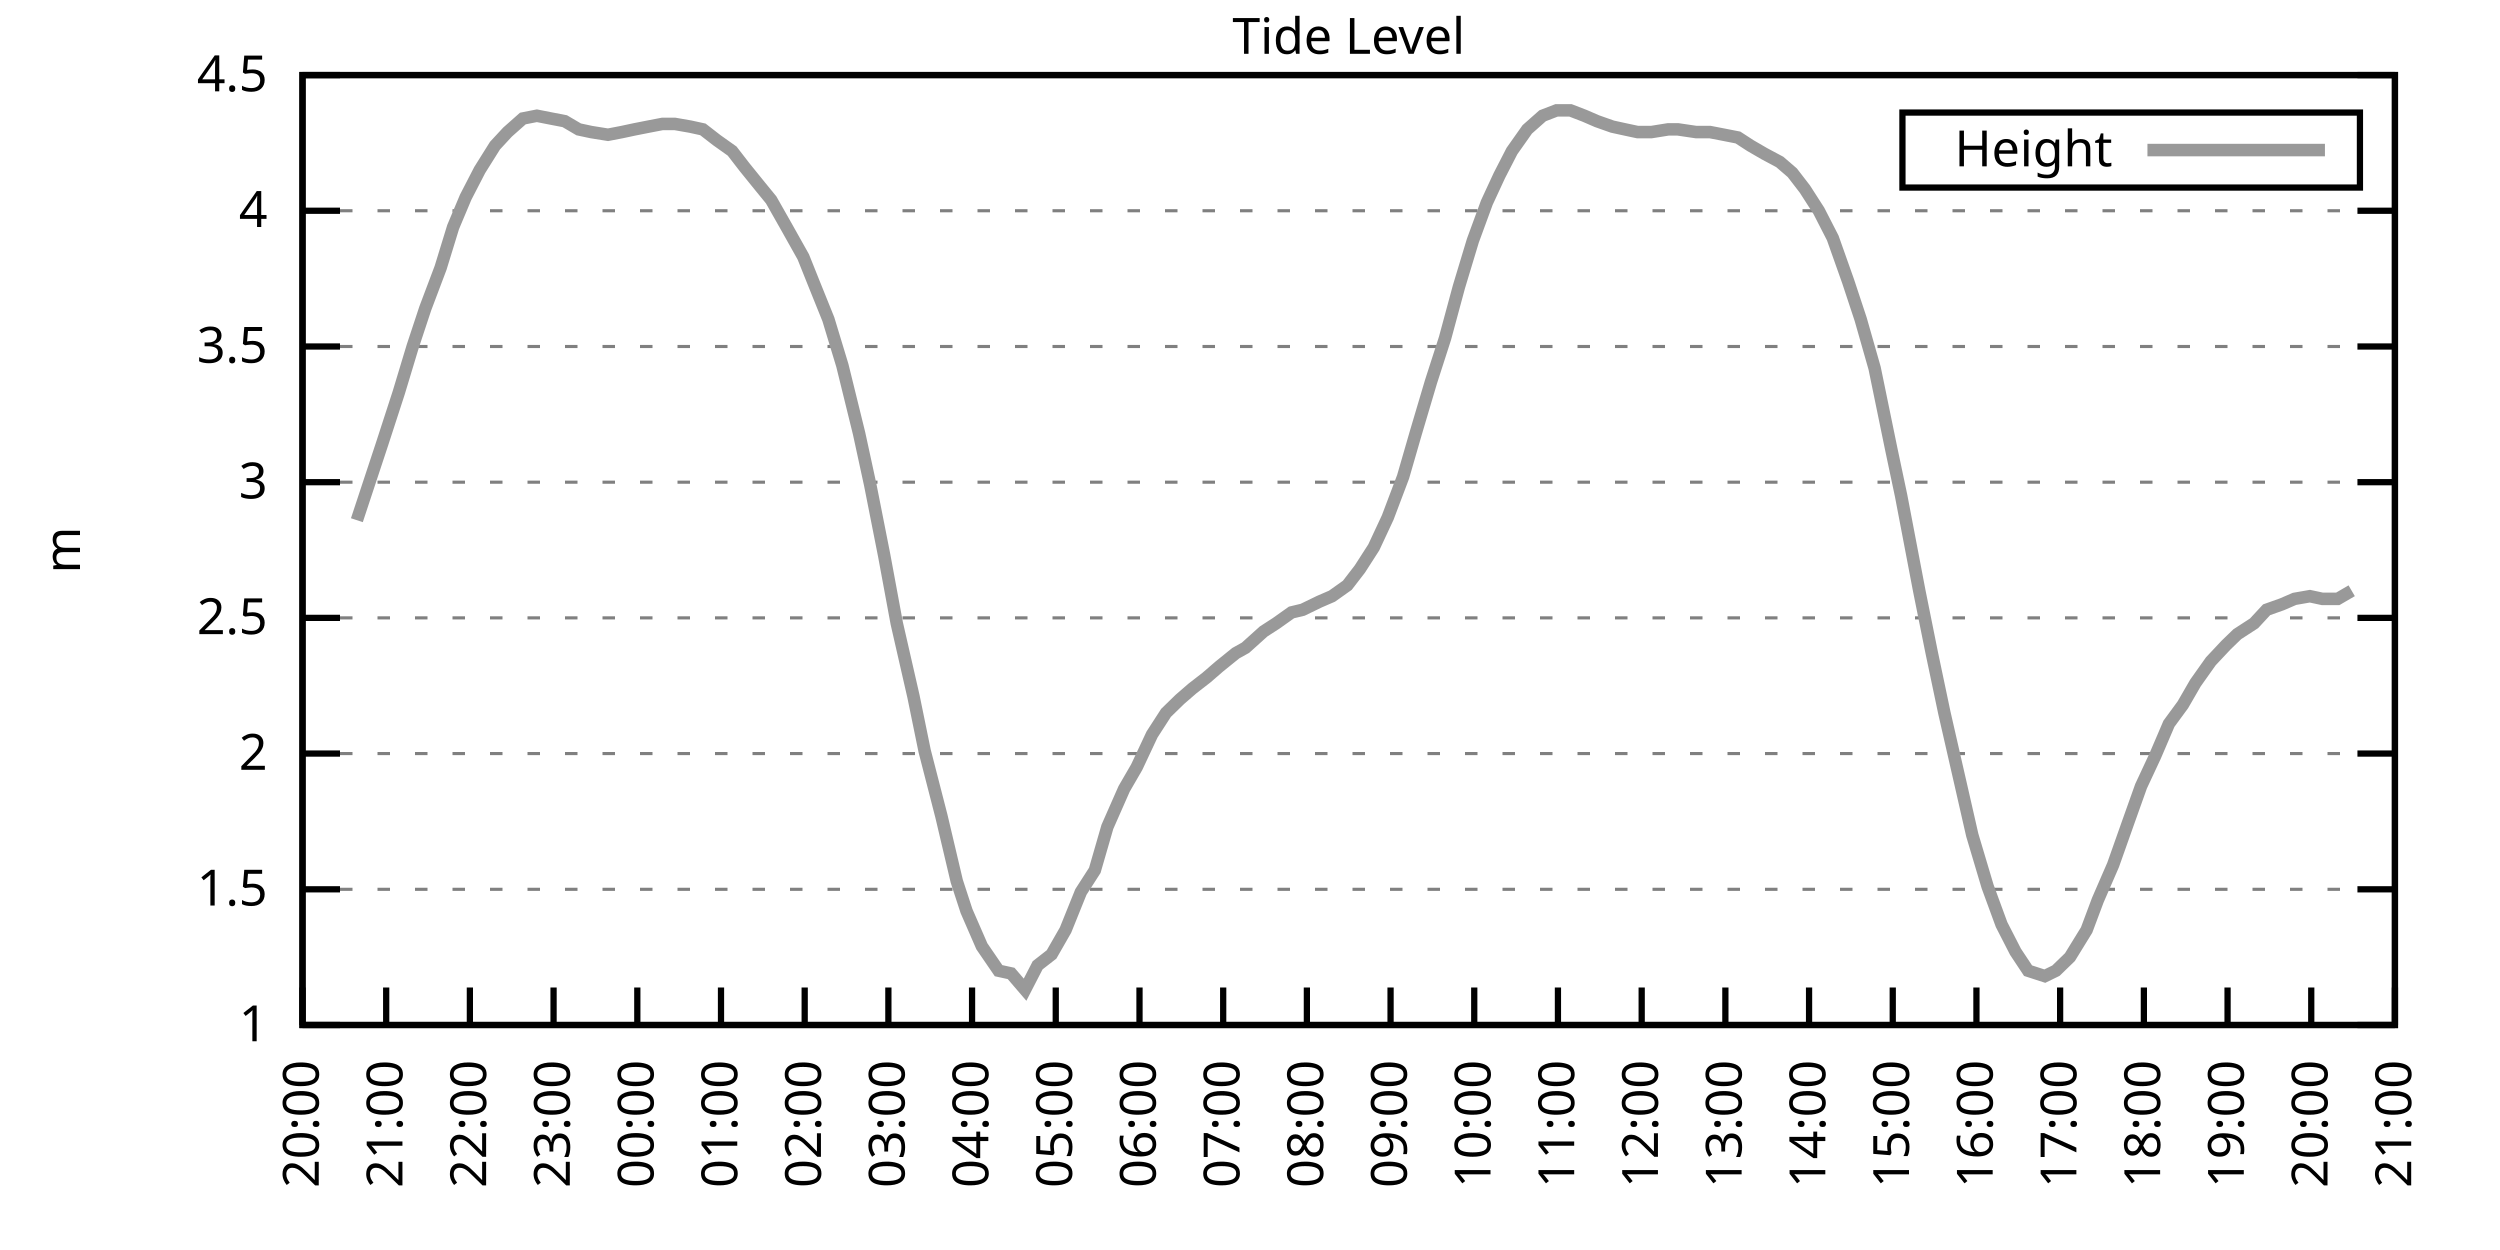
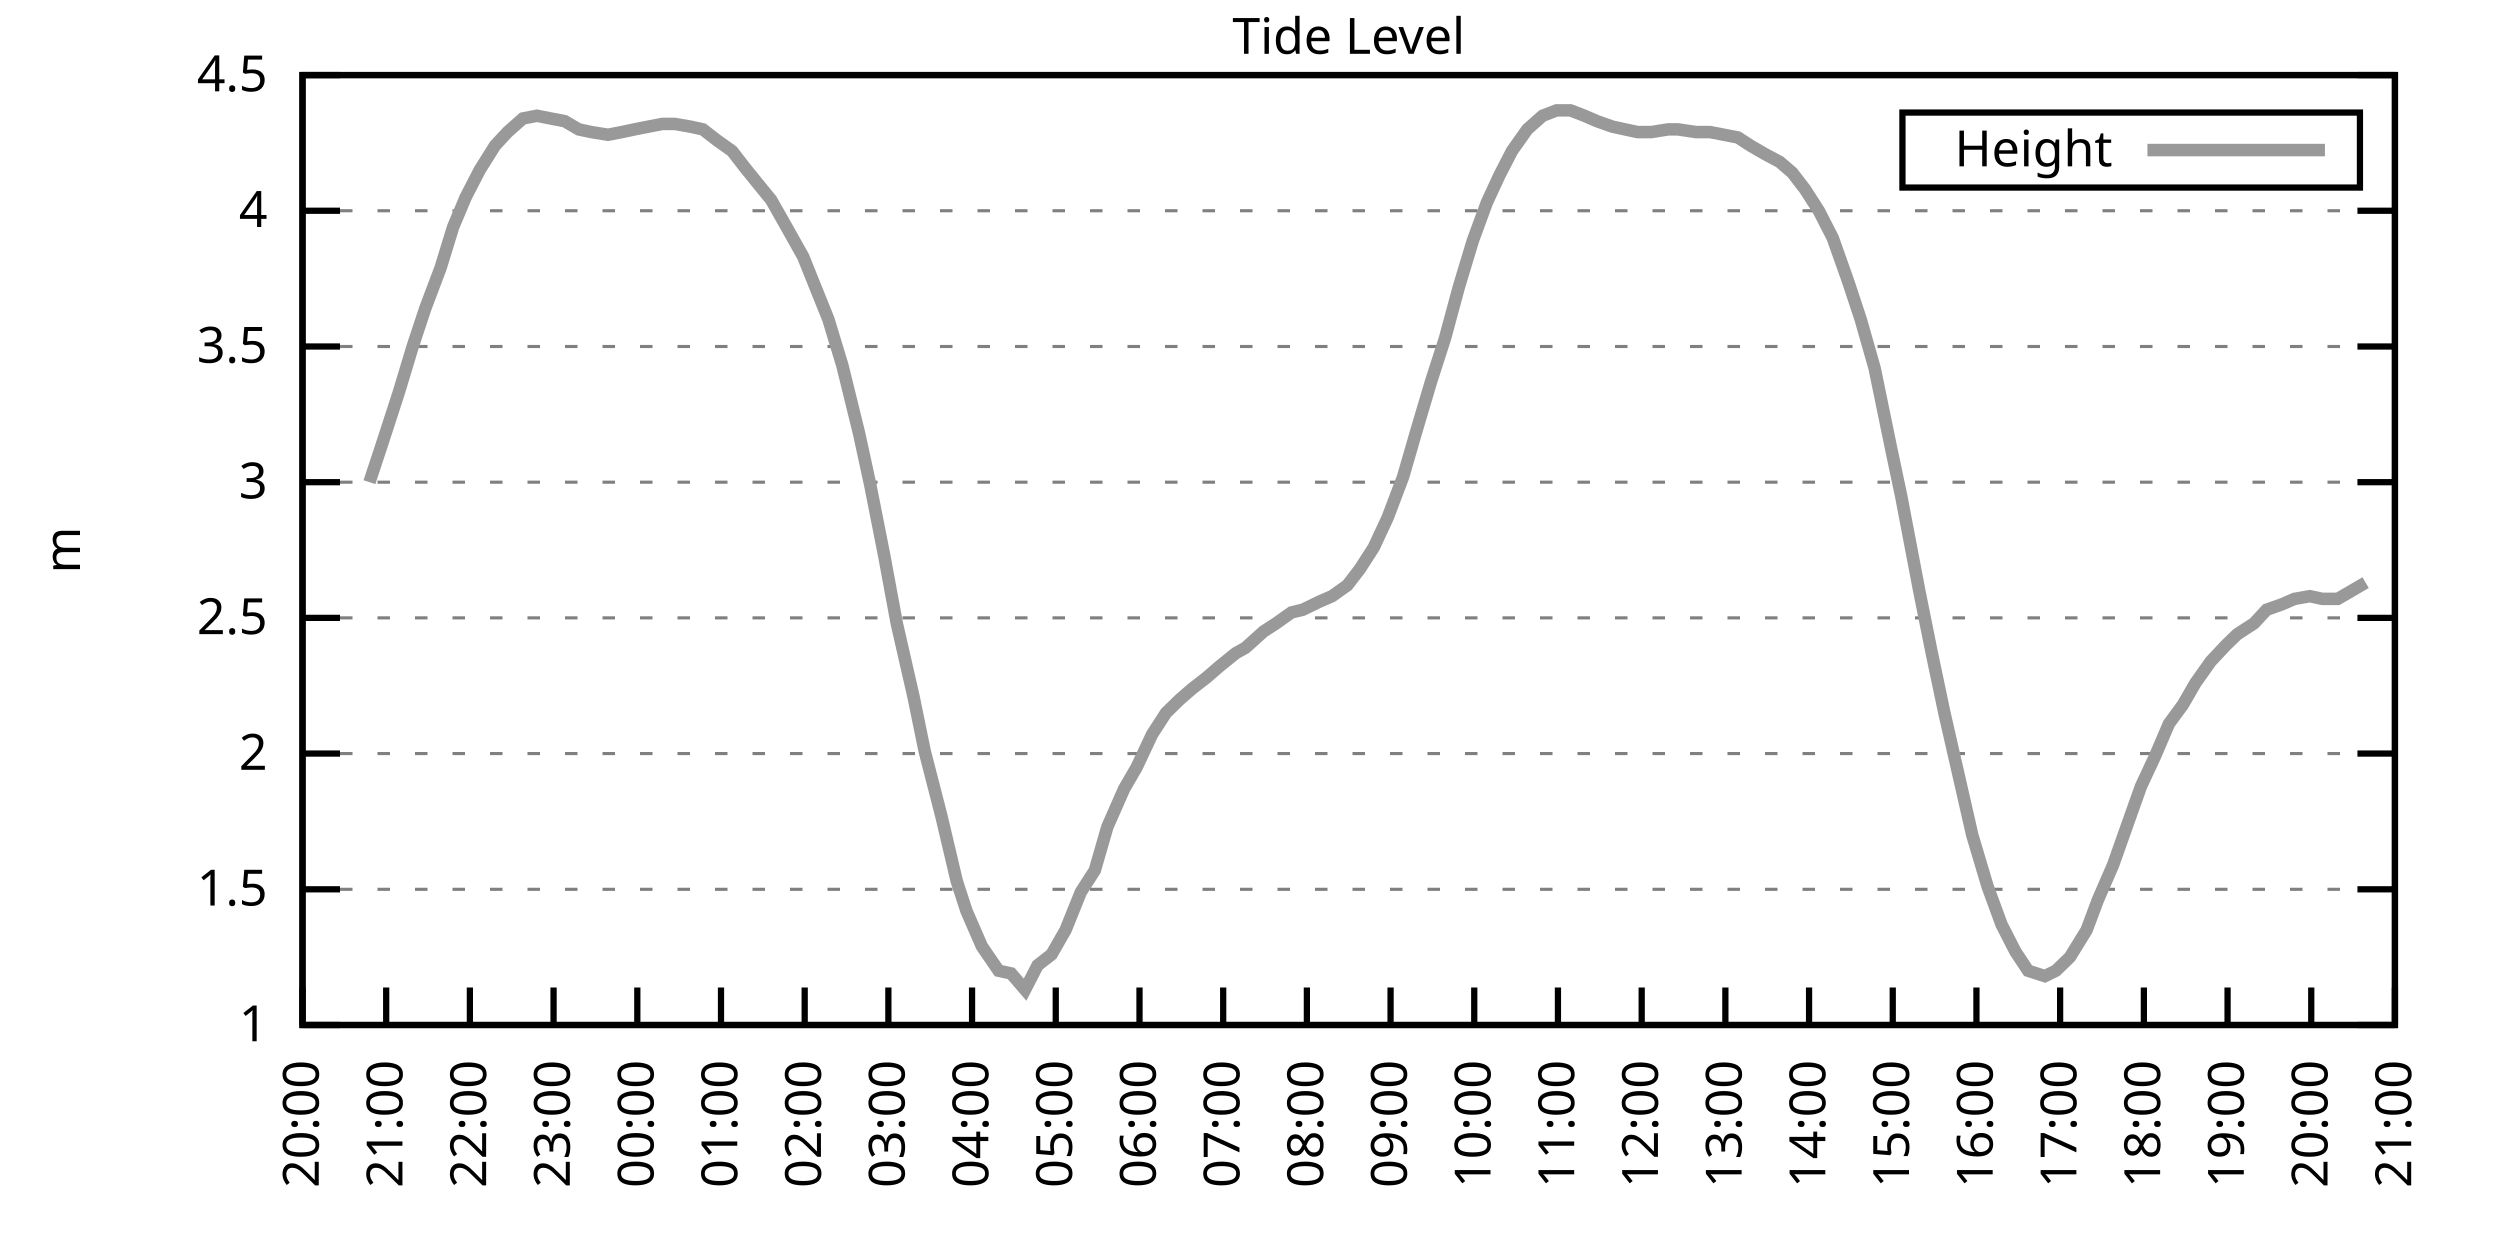
<svg xmlns="http://www.w3.org/2000/svg" xmlns:xlink="http://www.w3.org/1999/xlink" width="400" height="200" viewBox="0 0 400 200">
  <g id="gnuplot_canvas">
    <rect x="0" y="0" width="400" height="200" fill="none" />
    <defs>
      <circle id="gpDot" r="0.5" stroke-width="0.5" stroke="currentColor" />
      <path id="gpPt0" stroke-width="0.333" stroke="currentColor" d="M-1,0 h2 M0,-1 v2" />
      <path id="gpPt1" stroke-width="0.333" stroke="currentColor" d="M-1,-1 L1,1 M1,-1 L-1,1" />
      <path id="gpPt2" stroke-width="0.333" stroke="currentColor" d="M-1,0 L1,0 M0,-1 L0,1 M-1,-1 L1,1 M-1,1 L1,-1" />
      <rect id="gpPt3" stroke-width="0.333" stroke="currentColor" x="-1" y="-1" width="2" height="2" />
      <rect id="gpPt4" stroke-width="0.333" stroke="currentColor" fill="currentColor" x="-1" y="-1" width="2" height="2" />
      <circle id="gpPt5" stroke-width="0.333" stroke="currentColor" cx="0" cy="0" r="1" />
      <use xlink:href="#gpPt5" id="gpPt6" fill="currentColor" stroke="none" />
      <path id="gpPt7" stroke-width="0.333" stroke="currentColor" d="M0,-1.33 L-1.33,0.67 L1.33,0.67 z" />
      <use xlink:href="#gpPt7" id="gpPt8" fill="currentColor" stroke="none" />
      <use xlink:href="#gpPt7" id="gpPt9" stroke="currentColor" transform="rotate(180)" />
      <use xlink:href="#gpPt9" id="gpPt10" fill="currentColor" stroke="none" />
      <use xlink:href="#gpPt3" id="gpPt11" stroke="currentColor" transform="rotate(45)" />
      <use xlink:href="#gpPt11" id="gpPt12" fill="currentColor" stroke="none" />
      <path id="gpPt13" stroke-width="0.333" stroke="currentColor" d="M0,1.330 L1.265,0.411 L0.782,-1.067 L-0.782,-1.076 L-1.265,0.411 z" />
      <use xlink:href="#gpPt13" id="gpPt14" fill="currentColor" stroke="none" />
      <filter id="textbox" filterUnits="objectBoundingBox" x="0" y="0" height="1" width="1">
        <feFlood flood-color="white" flood-opacity="1" result="bgnd" />
        <feComposite in="SourceGraphic" in2="bgnd" operator="atop" />
      </filter>
      <filter id="greybox" filterUnits="objectBoundingBox" x="0" y="0" height="1" width="1">
        <feFlood flood-color="lightgrey" flood-opacity="1" result="grey" />
        <feComposite in="SourceGraphic" in2="grey" operator="atop" />
      </filter>
    </defs>
    <g fill="none" color="white" stroke="currentColor" stroke-width="1.00" stroke-linecap="butt" stroke-linejoin="miter">
</g>
    <g fill="none" color="black" stroke="currentColor" stroke-width="1.00" stroke-linecap="butt" stroke-linejoin="miter">
      <g stroke="none" shape-rendering="crispEdges">
        <polygon fill="rgb(255, 255, 255)" points="48.40,164.00 383.18,164.00 383.18,12.02 48.40,12.02 " />
      </g>
    </g>
    <g fill="none" color="black" stroke="currentColor" stroke-width="1.00" stroke-linecap="butt" stroke-linejoin="miter">
</g>
    <g fill="none" color="black" stroke="black" stroke-width="0.50" stroke-linecap="butt" stroke-linejoin="miter">
</g>
    <g fill="none" color="gray" stroke="currentColor" stroke-width="0.50" stroke-linecap="butt" stroke-linejoin="miter">
      <path stroke="gray" stroke-dasharray="2,4" class="gridline" d="M48.40,164.00 L383.19,164.00  " />
    </g>
    <g fill="none" color="gray" stroke="gray" stroke-width="1.00" stroke-linecap="butt" stroke-linejoin="miter">
</g>
    <g fill="none" color="black" stroke="currentColor" stroke-width="1.00" stroke-linecap="butt" stroke-linejoin="miter">
      <path stroke="black" d="M48.40,164.00 L54.40,164.00 M383.19,164.00 L377.19,164.00  " />
      <g transform="translate(42.80,166.60)" stroke="none" fill="black" font-family="Sans" font-size="8.00" text-anchor="end">
        <text>
          <tspan font-family="Sans"> 1</tspan>
        </text>
      </g>
    </g>
    <g fill="none" color="black" stroke="currentColor" stroke-width="1.00" stroke-linecap="butt" stroke-linejoin="miter">
</g>
    <g fill="none" color="black" stroke="black" stroke-width="0.50" stroke-linecap="butt" stroke-linejoin="miter">
</g>
    <g fill="none" color="gray" stroke="currentColor" stroke-width="0.50" stroke-linecap="butt" stroke-linejoin="miter">
      <path stroke="gray" stroke-dasharray="2,4" class="gridline" d="M48.40,142.29 L383.19,142.29  " />
    </g>
    <g fill="none" color="gray" stroke="gray" stroke-width="1.00" stroke-linecap="butt" stroke-linejoin="miter">
</g>
    <g fill="none" color="black" stroke="currentColor" stroke-width="1.00" stroke-linecap="butt" stroke-linejoin="miter">
      <path stroke="black" d="M48.40,142.29 L54.40,142.29 M383.19,142.29 L377.19,142.29  " />
      <g transform="translate(42.80,144.89)" stroke="none" fill="black" font-family="Sans" font-size="8.00" text-anchor="end">
        <text>
          <tspan font-family="Sans"> 1.5</tspan>
        </text>
      </g>
    </g>
    <g fill="none" color="black" stroke="currentColor" stroke-width="1.00" stroke-linecap="butt" stroke-linejoin="miter">
</g>
    <g fill="none" color="black" stroke="black" stroke-width="0.50" stroke-linecap="butt" stroke-linejoin="miter">
</g>
    <g fill="none" color="gray" stroke="currentColor" stroke-width="0.50" stroke-linecap="butt" stroke-linejoin="miter">
      <path stroke="gray" stroke-dasharray="2,4" class="gridline" d="M48.40,120.57 L383.19,120.57  " />
    </g>
    <g fill="none" color="gray" stroke="gray" stroke-width="1.00" stroke-linecap="butt" stroke-linejoin="miter">
</g>
    <g fill="none" color="black" stroke="currentColor" stroke-width="1.00" stroke-linecap="butt" stroke-linejoin="miter">
      <path stroke="black" d="M48.40,120.57 L54.40,120.57 M383.19,120.57 L377.19,120.57  " />
      <g transform="translate(42.80,123.17)" stroke="none" fill="black" font-family="Sans" font-size="8.00" text-anchor="end">
        <text>
          <tspan font-family="Sans"> 2</tspan>
        </text>
      </g>
    </g>
    <g fill="none" color="black" stroke="currentColor" stroke-width="1.00" stroke-linecap="butt" stroke-linejoin="miter">
</g>
    <g fill="none" color="black" stroke="black" stroke-width="0.50" stroke-linecap="butt" stroke-linejoin="miter">
</g>
    <g fill="none" color="gray" stroke="currentColor" stroke-width="0.50" stroke-linecap="butt" stroke-linejoin="miter">
      <path stroke="gray" stroke-dasharray="2,4" class="gridline" d="M48.40,98.86 L383.19,98.86  " />
    </g>
    <g fill="none" color="gray" stroke="gray" stroke-width="1.00" stroke-linecap="butt" stroke-linejoin="miter">
</g>
    <g fill="none" color="black" stroke="currentColor" stroke-width="1.00" stroke-linecap="butt" stroke-linejoin="miter">
      <path stroke="black" d="M48.40,98.86 L54.40,98.86 M383.19,98.86 L377.19,98.86  " />
      <g transform="translate(42.80,101.46)" stroke="none" fill="black" font-family="Sans" font-size="8.00" text-anchor="end">
        <text>
          <tspan font-family="Sans"> 2.5</tspan>
        </text>
      </g>
    </g>
    <g fill="none" color="black" stroke="currentColor" stroke-width="1.00" stroke-linecap="butt" stroke-linejoin="miter">
</g>
    <g fill="none" color="black" stroke="black" stroke-width="0.50" stroke-linecap="butt" stroke-linejoin="miter">
</g>
    <g fill="none" color="gray" stroke="currentColor" stroke-width="0.50" stroke-linecap="butt" stroke-linejoin="miter">
      <path stroke="gray" stroke-dasharray="2,4" class="gridline" d="M48.40,77.15 L383.19,77.15  " />
    </g>
    <g fill="none" color="gray" stroke="gray" stroke-width="1.00" stroke-linecap="butt" stroke-linejoin="miter">
</g>
    <g fill="none" color="black" stroke="currentColor" stroke-width="1.00" stroke-linecap="butt" stroke-linejoin="miter">
      <path stroke="black" d="M48.40,77.15 L54.40,77.15 M383.19,77.15 L377.19,77.15  " />
      <g transform="translate(42.80,79.75)" stroke="none" fill="black" font-family="Sans" font-size="8.00" text-anchor="end">
        <text>
          <tspan font-family="Sans"> 3</tspan>
        </text>
      </g>
    </g>
    <g fill="none" color="black" stroke="currentColor" stroke-width="1.00" stroke-linecap="butt" stroke-linejoin="miter">
</g>
    <g fill="none" color="black" stroke="black" stroke-width="0.50" stroke-linecap="butt" stroke-linejoin="miter">
</g>
    <g fill="none" color="gray" stroke="currentColor" stroke-width="0.50" stroke-linecap="butt" stroke-linejoin="miter">
      <path stroke="gray" stroke-dasharray="2,4" class="gridline" d="M48.40,55.44 L383.19,55.44  " />
    </g>
    <g fill="none" color="gray" stroke="gray" stroke-width="1.00" stroke-linecap="butt" stroke-linejoin="miter">
</g>
    <g fill="none" color="black" stroke="currentColor" stroke-width="1.00" stroke-linecap="butt" stroke-linejoin="miter">
      <path stroke="black" d="M48.40,55.44 L54.40,55.44 M383.19,55.44 L377.19,55.44  " />
      <g transform="translate(42.80,58.04)" stroke="none" fill="black" font-family="Sans" font-size="8.00" text-anchor="end">
        <text>
          <tspan font-family="Sans"> 3.5</tspan>
        </text>
      </g>
    </g>
    <g fill="none" color="black" stroke="currentColor" stroke-width="1.00" stroke-linecap="butt" stroke-linejoin="miter">
</g>
    <g fill="none" color="black" stroke="black" stroke-width="0.50" stroke-linecap="butt" stroke-linejoin="miter">
</g>
    <g fill="none" color="gray" stroke="currentColor" stroke-width="0.50" stroke-linecap="butt" stroke-linejoin="miter">
      <path stroke="gray" stroke-dasharray="2,4" class="gridline" d="M48.40,33.72 L383.19,33.72  " />
    </g>
    <g fill="none" color="gray" stroke="gray" stroke-width="1.00" stroke-linecap="butt" stroke-linejoin="miter">
</g>
    <g fill="none" color="black" stroke="currentColor" stroke-width="1.00" stroke-linecap="butt" stroke-linejoin="miter">
      <path stroke="black" d="M48.40,33.72 L54.40,33.72 M383.19,33.72 L377.19,33.72  " />
      <g transform="translate(42.80,36.32)" stroke="none" fill="black" font-family="Sans" font-size="8.00" text-anchor="end">
        <text>
          <tspan font-family="Sans"> 4</tspan>
        </text>
      </g>
    </g>
    <g fill="none" color="black" stroke="currentColor" stroke-width="1.00" stroke-linecap="butt" stroke-linejoin="miter">
</g>
    <g fill="none" color="black" stroke="black" stroke-width="0.50" stroke-linecap="butt" stroke-linejoin="miter">
</g>
    <g fill="none" color="gray" stroke="currentColor" stroke-width="0.50" stroke-linecap="butt" stroke-linejoin="miter">
      <path stroke="gray" stroke-dasharray="2,4" class="gridline" d="M48.40,12.01 L383.19,12.01  " />
    </g>
    <g fill="none" color="gray" stroke="gray" stroke-width="1.00" stroke-linecap="butt" stroke-linejoin="miter">
</g>
    <g fill="none" color="black" stroke="currentColor" stroke-width="1.00" stroke-linecap="butt" stroke-linejoin="miter">
      <path stroke="black" d="M48.40,12.01 L54.40,12.01 M383.19,12.01 L377.19,12.01  " />
      <g transform="translate(42.80,14.61)" stroke="none" fill="black" font-family="Sans" font-size="8.00" text-anchor="end">
        <text>
          <tspan font-family="Sans"> 4.5</tspan>
        </text>
      </g>
    </g>
    <g fill="none" color="black" stroke="currentColor" stroke-width="1.00" stroke-linecap="butt" stroke-linejoin="miter">
      <path stroke="black" d="M48.40,164.00 L48.40,158.00  " />
      <g transform="translate(51.00,169.60) rotate(270.00)" stroke="none" fill="black" font-family="Sans" font-size="8.00" text-anchor="end">
        <text>
          <tspan font-family="Sans">20:00</tspan>
        </text>
      </g>
    </g>
    <g fill="none" color="black" stroke="currentColor" stroke-width="1.00" stroke-linecap="butt" stroke-linejoin="miter">
      <path stroke="black" d="M61.79,164.00 L61.79,158.00  " />
      <g transform="translate(64.39,169.60) rotate(270.00)" stroke="none" fill="black" font-family="Sans" font-size="8.00" text-anchor="end">
        <text>
          <tspan font-family="Sans">21:00</tspan>
        </text>
      </g>
    </g>
    <g fill="none" color="black" stroke="currentColor" stroke-width="1.00" stroke-linecap="butt" stroke-linejoin="miter">
      <path stroke="black" d="M75.18,164.00 L75.18,158.00  " />
      <g transform="translate(77.78,169.60) rotate(270.00)" stroke="none" fill="black" font-family="Sans" font-size="8.00" text-anchor="end">
        <text>
          <tspan font-family="Sans">22:00</tspan>
        </text>
      </g>
    </g>
    <g fill="none" color="black" stroke="currentColor" stroke-width="1.00" stroke-linecap="butt" stroke-linejoin="miter">
      <path stroke="black" d="M88.57,164.00 L88.57,158.00  " />
      <g transform="translate(91.17,169.60) rotate(270.00)" stroke="none" fill="black" font-family="Sans" font-size="8.00" text-anchor="end">
        <text>
          <tspan font-family="Sans">23:00</tspan>
        </text>
      </g>
    </g>
    <g fill="none" color="black" stroke="currentColor" stroke-width="1.00" stroke-linecap="butt" stroke-linejoin="miter">
      <path stroke="black" d="M101.97,164.00 L101.97,158.00  " />
      <g transform="translate(104.57,169.60) rotate(270.00)" stroke="none" fill="black" font-family="Sans" font-size="8.00" text-anchor="end">
        <text>
          <tspan font-family="Sans">00:00</tspan>
        </text>
      </g>
    </g>
    <g fill="none" color="black" stroke="currentColor" stroke-width="1.00" stroke-linecap="butt" stroke-linejoin="miter">
      <path stroke="black" d="M115.36,164.00 L115.36,158.00  " />
      <g transform="translate(117.96,169.60) rotate(270.00)" stroke="none" fill="black" font-family="Sans" font-size="8.00" text-anchor="end">
        <text>
          <tspan font-family="Sans">01:00</tspan>
        </text>
      </g>
    </g>
    <g fill="none" color="black" stroke="currentColor" stroke-width="1.00" stroke-linecap="butt" stroke-linejoin="miter">
      <path stroke="black" d="M128.75,164.00 L128.75,158.00  " />
      <g transform="translate(131.35,169.60) rotate(270.00)" stroke="none" fill="black" font-family="Sans" font-size="8.00" text-anchor="end">
        <text>
          <tspan font-family="Sans">02:00</tspan>
        </text>
      </g>
    </g>
    <g fill="none" color="black" stroke="currentColor" stroke-width="1.00" stroke-linecap="butt" stroke-linejoin="miter">
      <path stroke="black" d="M142.14,164.00 L142.14,158.00  " />
      <g transform="translate(144.74,169.60) rotate(270.00)" stroke="none" fill="black" font-family="Sans" font-size="8.00" text-anchor="end">
        <text>
          <tspan font-family="Sans">03:00</tspan>
        </text>
      </g>
    </g>
    <g fill="none" color="black" stroke="currentColor" stroke-width="1.00" stroke-linecap="butt" stroke-linejoin="miter">
      <path stroke="black" d="M155.53,164.00 L155.53,158.00  " />
      <g transform="translate(158.13,169.60) rotate(270.00)" stroke="none" fill="black" font-family="Sans" font-size="8.00" text-anchor="end">
        <text>
          <tspan font-family="Sans">04:00</tspan>
        </text>
      </g>
    </g>
    <g fill="none" color="black" stroke="currentColor" stroke-width="1.00" stroke-linecap="butt" stroke-linejoin="miter">
      <path stroke="black" d="M168.92,164.00 L168.92,158.00  " />
      <g transform="translate(171.52,169.60) rotate(270.00)" stroke="none" fill="black" font-family="Sans" font-size="8.00" text-anchor="end">
        <text>
          <tspan font-family="Sans">05:00</tspan>
        </text>
      </g>
    </g>
    <g fill="none" color="black" stroke="currentColor" stroke-width="1.00" stroke-linecap="butt" stroke-linejoin="miter">
      <path stroke="black" d="M182.32,164.00 L182.32,158.00  " />
      <g transform="translate(184.92,169.60) rotate(270.00)" stroke="none" fill="black" font-family="Sans" font-size="8.00" text-anchor="end">
        <text>
          <tspan font-family="Sans">06:00</tspan>
        </text>
      </g>
    </g>
    <g fill="none" color="black" stroke="currentColor" stroke-width="1.00" stroke-linecap="butt" stroke-linejoin="miter">
      <path stroke="black" d="M195.71,164.00 L195.71,158.00  " />
      <g transform="translate(198.31,169.60) rotate(270.00)" stroke="none" fill="black" font-family="Sans" font-size="8.00" text-anchor="end">
        <text>
          <tspan font-family="Sans">07:00</tspan>
        </text>
      </g>
    </g>
    <g fill="none" color="black" stroke="currentColor" stroke-width="1.00" stroke-linecap="butt" stroke-linejoin="miter">
      <path stroke="black" d="M209.10,164.00 L209.10,158.00  " />
      <g transform="translate(211.70,169.60) rotate(270.00)" stroke="none" fill="black" font-family="Sans" font-size="8.00" text-anchor="end">
        <text>
          <tspan font-family="Sans">08:00</tspan>
        </text>
      </g>
    </g>
    <g fill="none" color="black" stroke="currentColor" stroke-width="1.00" stroke-linecap="butt" stroke-linejoin="miter">
      <path stroke="black" d="M222.49,164.00 L222.49,158.00  " />
      <g transform="translate(225.09,169.60) rotate(270.00)" stroke="none" fill="black" font-family="Sans" font-size="8.00" text-anchor="end">
        <text>
          <tspan font-family="Sans">09:00</tspan>
        </text>
      </g>
    </g>
    <g fill="none" color="black" stroke="currentColor" stroke-width="1.00" stroke-linecap="butt" stroke-linejoin="miter">
      <path stroke="black" d="M235.88,164.00 L235.88,158.00  " />
      <g transform="translate(238.48,169.60) rotate(270.00)" stroke="none" fill="black" font-family="Sans" font-size="8.00" text-anchor="end">
        <text>
          <tspan font-family="Sans">10:00</tspan>
        </text>
      </g>
    </g>
    <g fill="none" color="black" stroke="currentColor" stroke-width="1.00" stroke-linecap="butt" stroke-linejoin="miter">
      <path stroke="black" d="M249.27,164.00 L249.27,158.00  " />
      <g transform="translate(251.87,169.60) rotate(270.00)" stroke="none" fill="black" font-family="Sans" font-size="8.00" text-anchor="end">
        <text>
          <tspan font-family="Sans">11:00</tspan>
        </text>
      </g>
    </g>
    <g fill="none" color="black" stroke="currentColor" stroke-width="1.00" stroke-linecap="butt" stroke-linejoin="miter">
      <path stroke="black" d="M262.67,164.00 L262.67,158.00  " />
      <g transform="translate(265.27,169.60) rotate(270.00)" stroke="none" fill="black" font-family="Sans" font-size="8.00" text-anchor="end">
        <text>
          <tspan font-family="Sans">12:00</tspan>
        </text>
      </g>
    </g>
    <g fill="none" color="black" stroke="currentColor" stroke-width="1.00" stroke-linecap="butt" stroke-linejoin="miter">
      <path stroke="black" d="M276.06,164.00 L276.06,158.00  " />
      <g transform="translate(278.66,169.60) rotate(270.00)" stroke="none" fill="black" font-family="Sans" font-size="8.00" text-anchor="end">
        <text>
          <tspan font-family="Sans">13:00</tspan>
        </text>
      </g>
    </g>
    <g fill="none" color="black" stroke="currentColor" stroke-width="1.00" stroke-linecap="butt" stroke-linejoin="miter">
      <path stroke="black" d="M289.45,164.00 L289.45,158.00  " />
      <g transform="translate(292.05,169.60) rotate(270.00)" stroke="none" fill="black" font-family="Sans" font-size="8.00" text-anchor="end">
        <text>
          <tspan font-family="Sans">14:00</tspan>
        </text>
      </g>
    </g>
    <g fill="none" color="black" stroke="currentColor" stroke-width="1.00" stroke-linecap="butt" stroke-linejoin="miter">
      <path stroke="black" d="M302.84,164.00 L302.84,158.00  " />
      <g transform="translate(305.44,169.60) rotate(270.00)" stroke="none" fill="black" font-family="Sans" font-size="8.00" text-anchor="end">
        <text>
          <tspan font-family="Sans">15:00</tspan>
        </text>
      </g>
    </g>
    <g fill="none" color="black" stroke="currentColor" stroke-width="1.00" stroke-linecap="butt" stroke-linejoin="miter">
      <path stroke="black" d="M316.23,164.00 L316.23,158.00  " />
      <g transform="translate(318.83,169.60) rotate(270.00)" stroke="none" fill="black" font-family="Sans" font-size="8.00" text-anchor="end">
        <text>
          <tspan font-family="Sans">16:00</tspan>
        </text>
      </g>
    </g>
    <g fill="none" color="black" stroke="currentColor" stroke-width="1.00" stroke-linecap="butt" stroke-linejoin="miter">
      <path stroke="black" d="M329.62,164.00 L329.62,158.00  " />
      <g transform="translate(332.22,169.60) rotate(270.00)" stroke="none" fill="black" font-family="Sans" font-size="8.00" text-anchor="end">
        <text>
          <tspan font-family="Sans">17:00</tspan>
        </text>
      </g>
    </g>
    <g fill="none" color="black" stroke="currentColor" stroke-width="1.00" stroke-linecap="butt" stroke-linejoin="miter">
      <path stroke="black" d="M343.02,164.00 L343.02,158.00  " />
      <g transform="translate(345.62,169.60) rotate(270.00)" stroke="none" fill="black" font-family="Sans" font-size="8.00" text-anchor="end">
        <text>
          <tspan font-family="Sans">18:00</tspan>
        </text>
      </g>
    </g>
    <g fill="none" color="black" stroke="currentColor" stroke-width="1.00" stroke-linecap="butt" stroke-linejoin="miter">
      <path stroke="black" d="M356.41,164.00 L356.41,158.00  " />
      <g transform="translate(359.01,169.60) rotate(270.00)" stroke="none" fill="black" font-family="Sans" font-size="8.00" text-anchor="end">
        <text>
          <tspan font-family="Sans">19:00</tspan>
        </text>
      </g>
    </g>
    <g fill="none" color="black" stroke="currentColor" stroke-width="1.00" stroke-linecap="butt" stroke-linejoin="miter">
      <path stroke="black" d="M369.80,164.00 L369.80,158.00  " />
      <g transform="translate(372.40,169.60) rotate(270.00)" stroke="none" fill="black" font-family="Sans" font-size="8.00" text-anchor="end">
        <text>
          <tspan font-family="Sans">20:00</tspan>
        </text>
      </g>
    </g>
    <g fill="none" color="black" stroke="currentColor" stroke-width="1.00" stroke-linecap="butt" stroke-linejoin="miter">
      <path stroke="black" d="M383.19,164.00 L383.19,158.00  " />
      <g transform="translate(385.79,169.60) rotate(270.00)" stroke="none" fill="black" font-family="Sans" font-size="8.00" text-anchor="end">
        <text>
          <tspan font-family="Sans">21:00</tspan>
        </text>
      </g>
    </g>
    <g fill="none" color="black" stroke="currentColor" stroke-width="1.00" stroke-linecap="butt" stroke-linejoin="miter">
</g>
    <g fill="none" color="black" stroke="currentColor" stroke-width="1.00" stroke-linecap="butt" stroke-linejoin="miter">
      <path stroke="black" d="M48.40,12.01 L48.40,164.00 L383.19,164.00 L383.19,12.01 L48.40,12.01 Z  " />
    </g>
    <g fill="none" color="black" stroke="currentColor" stroke-width="1.00" stroke-linecap="butt" stroke-linejoin="miter">
</g>
    <g fill="none" color="black" stroke="currentColor" stroke-width="1.00" stroke-linecap="butt" stroke-linejoin="miter">
      <path stroke="black" d="M304.39,30.01 L304.39,18.01 L377.59,18.01 L377.59,30.01 L304.39,30.01 Z  " />
    </g>
    <g id="Tide_level_plot_1">
      <g fill="none" color="white" stroke="black" stroke-width="2.00" stroke-linecap="butt" stroke-linejoin="miter">
</g>
      <g fill="none" color="black" stroke="currentColor" stroke-width="2.00" stroke-linecap="butt" stroke-linejoin="miter">
        <g transform="translate(337.99,26.61)" stroke="none" fill="black" font-family="Sans" font-size="8.00" text-anchor="end">
          <text>
            <tspan font-family="Sans">Height</tspan>
          </text>
        </g>
      </g>
      <g fill="none" color="black" stroke="currentColor" stroke-width="2.00" stroke-linecap="butt" stroke-linejoin="miter">
-         <path stroke="rgb(153, 153, 153)" d="M343.59,24.01 L371.99,24.01 M57.10,83.23 L59.11,77.15 L61.12,71.07 L63.80,62.82 L66.03,55.44 L68.04,49.36   L70.50,42.84 L72.50,36.33 L74.51,31.55 L76.75,27.21 L79.20,23.30 L81.21,21.13 L83.66,18.96 L85.90,18.52   L88.13,18.96 L90.36,19.39 L92.59,20.70 L94.60,21.13 L97.28,21.56 L99.51,21.13 L101.52,20.70 L103.75,20.26   L105.98,19.83 L107.99,19.83 L110.45,20.26 L112.46,20.70 L114.69,22.43 L117.14,24.17 L119.15,26.77 L121.61,29.81   L123.39,31.99 L125.85,36.33 L128.53,41.11 L130.09,45.01 L132.54,51.09 L134.78,58.48 L137.45,69.33 L139.24,77.58   L141.47,88.87 L143.48,99.73 L146.16,111.45 L147.94,120.14 L150.62,130.56 L153.08,140.98 L154.64,145.76 L157.10,151.41   L159.77,155.31 L161.78,155.75 L164.01,158.35 L166.02,154.45 L168.25,152.71 L170.49,148.80 L172.94,142.72 L175.17,139.25   L177.18,132.30 L179.86,126.22 L181.87,122.75 L184.32,117.53 L186.56,114.06 L188.79,111.89 L190.80,110.15 L193.03,108.42   L195.04,106.68 L197.72,104.51 L199.28,103.64 L202.18,101.03 L204.19,99.73 L206.64,97.99 L208.43,97.56 L211.11,96.26   L213.12,95.39 L215.57,93.65 L217.58,91.04 L219.81,87.57 L222.04,82.79 L224.50,76.28 L226.51,69.33 L228.96,61.08   L231.20,54.13 L233.43,45.88 L235.66,38.50 L237.89,32.42 L239.90,28.08 L241.91,24.17 L244.36,20.70 L246.82,18.52   L249.05,17.66 L251.28,17.66 L253.51,18.52 L255.52,19.39 L257.98,20.26 L259.99,20.70 L262.00,21.13 L264.23,21.13   L266.91,20.70 L268.47,20.70 L271.37,21.13 L273.60,21.13 L275.83,21.56 L278.07,22.00 L280.07,23.30 L282.31,24.60   L284.76,25.91 L286.77,27.64 L288.78,30.25 L291.01,33.72 L293.24,38.07 L295.70,45.01 L297.71,51.09 L299.94,58.91   L302.62,71.94 L304.18,79.32 L307.08,94.52 L309.09,104.51 L311.10,114.06 L313.78,125.79 L315.56,133.60 L318.02,141.85   L320.25,147.93 L322.48,152.28 L324.49,155.31 L327.17,156.18 L328.95,155.31 L331.19,153.14 L333.86,148.80 L335.65,144.02   L338.10,138.38 L340.56,131.43 L342.57,125.79 L344.80,121.01 L347.03,115.80 L349.26,112.76 L351.27,109.28 L353.73,105.81   L356.18,103.20 L357.97,101.47 L360.65,99.73 L362.66,97.56 L365.11,96.69 L367.12,95.82 L369.58,95.39 L371.58,95.82   L374.04,95.82 L376.27,94.52  " />
+         <path stroke="rgb(153, 153, 153)" d="M343.59,24.01 L371.99,24.01 M59.11,77.15 L61.12,71.07 L63.80,62.82 L66.03,55.44 L68.04,49.36 L70.50,42.84   L72.50,36.33 L74.51,31.55 L76.75,27.21 L79.20,23.30 L81.21,21.13 L83.66,18.96 L85.90,18.52 L88.13,18.96   L90.36,19.39 L92.59,20.70 L94.60,21.13 L97.28,21.56 L99.51,21.13 L101.52,20.70 L103.75,20.26 L105.98,19.83   L107.99,19.83 L110.45,20.26 L112.46,20.70 L114.69,22.43 L117.14,24.17 L119.15,26.77 L121.61,29.81 L123.39,31.99   L125.85,36.33 L128.53,41.11 L130.09,45.01 L132.54,51.09 L134.78,58.48 L137.45,69.33 L139.24,77.58 L141.47,88.87   L143.48,99.73 L146.16,111.45 L147.94,120.14 L150.62,130.56 L153.08,140.98 L154.64,145.76 L157.10,151.41 L159.77,155.31   L161.78,155.75 L164.01,158.35 L166.02,154.45 L168.25,152.71 L170.49,148.80 L172.94,142.72 L175.17,139.25 L177.18,132.30   L179.86,126.22 L181.87,122.75 L184.32,117.53 L186.56,114.06 L188.79,111.89 L190.80,110.15 L193.03,108.42 L195.04,106.68   L197.72,104.51 L199.28,103.64 L202.18,101.03 L204.19,99.73 L206.64,97.99 L208.43,97.56 L211.11,96.26 L213.12,95.39   L215.57,93.65 L217.58,91.04 L219.81,87.57 L222.04,82.79 L224.50,76.28 L226.51,69.33 L228.96,61.08 L231.20,54.13   L233.43,45.88 L235.66,38.50 L237.89,32.42 L239.90,28.08 L241.91,24.17 L244.36,20.70 L246.82,18.52 L249.05,17.66   L251.28,17.66 L253.51,18.52 L255.52,19.39 L257.98,20.26 L259.99,20.70 L262.00,21.13 L264.23,21.13 L266.91,20.70   L268.47,20.70 L271.37,21.13 L273.60,21.13 L275.83,21.56 L278.07,22.00 L280.07,23.30 L282.31,24.60 L284.76,25.91   L286.77,27.64 L288.78,30.25 L291.01,33.72 L293.24,38.07 L295.70,45.01 L297.71,51.09 L299.94,58.91 L302.62,71.94   L304.18,79.32 L307.08,94.52 L309.09,104.51 L311.10,114.06 L313.78,125.79 L315.56,133.60 L318.02,141.85 L320.25,147.93   L322.48,152.28 L324.49,155.31 L327.17,156.18 L328.95,155.31 L331.19,153.14 L333.86,148.80 L335.65,144.02 L338.10,138.38   L340.56,131.43 L342.57,125.79 L344.80,121.01 L347.03,115.80 L349.26,112.76 L351.27,109.28 L353.73,105.81 L356.18,103.20   L357.97,101.47 L360.65,99.73 L362.66,97.56 L365.11,96.69 L367.12,95.82 L369.58,95.39 L371.58,95.82 L374.04,95.82   L376.27,94.52 L378.50,93.22  " />
      </g>
    </g>
    <g fill="none" color="black" stroke="currentColor" stroke-width="2.00" stroke-linecap="butt" stroke-linejoin="miter">
</g>
    <g fill="none" color="black" stroke="black" stroke-width="1.00" stroke-linecap="butt" stroke-linejoin="miter">
</g>
    <g fill="none" color="black" stroke="currentColor" stroke-width="1.00" stroke-linecap="butt" stroke-linejoin="miter">
      <path stroke="black" d="M48.40,12.01 L48.40,164.00 L383.19,164.00 L383.19,12.01 L48.40,12.01 Z  " />
      <g transform="translate(12.80,88.01) rotate(270.00)" stroke="none" fill="black" font-family="Sans" font-size="8.00" text-anchor="middle">
        <text>
          <tspan font-family="Sans">m</tspan>
        </text>
      </g>
    </g>
    <g fill="none" color="black" stroke="currentColor" stroke-width="1.00" stroke-linecap="butt" stroke-linejoin="miter">
</g>
    <g fill="none" color="black" stroke="currentColor" stroke-width="1.00" stroke-linecap="butt" stroke-linejoin="miter">
      <g transform="translate(215.79,8.61)" stroke="none" fill="black" font-family="Sans" font-size="8.00" text-anchor="middle">
        <text>
          <tspan font-family="Sans">Tide Level</tspan>
        </text>
      </g>
    </g>
    <g fill="none" color="black" stroke="currentColor" stroke-width="1.00" stroke-linecap="butt" stroke-linejoin="miter">
</g>
  </g>
</svg>
